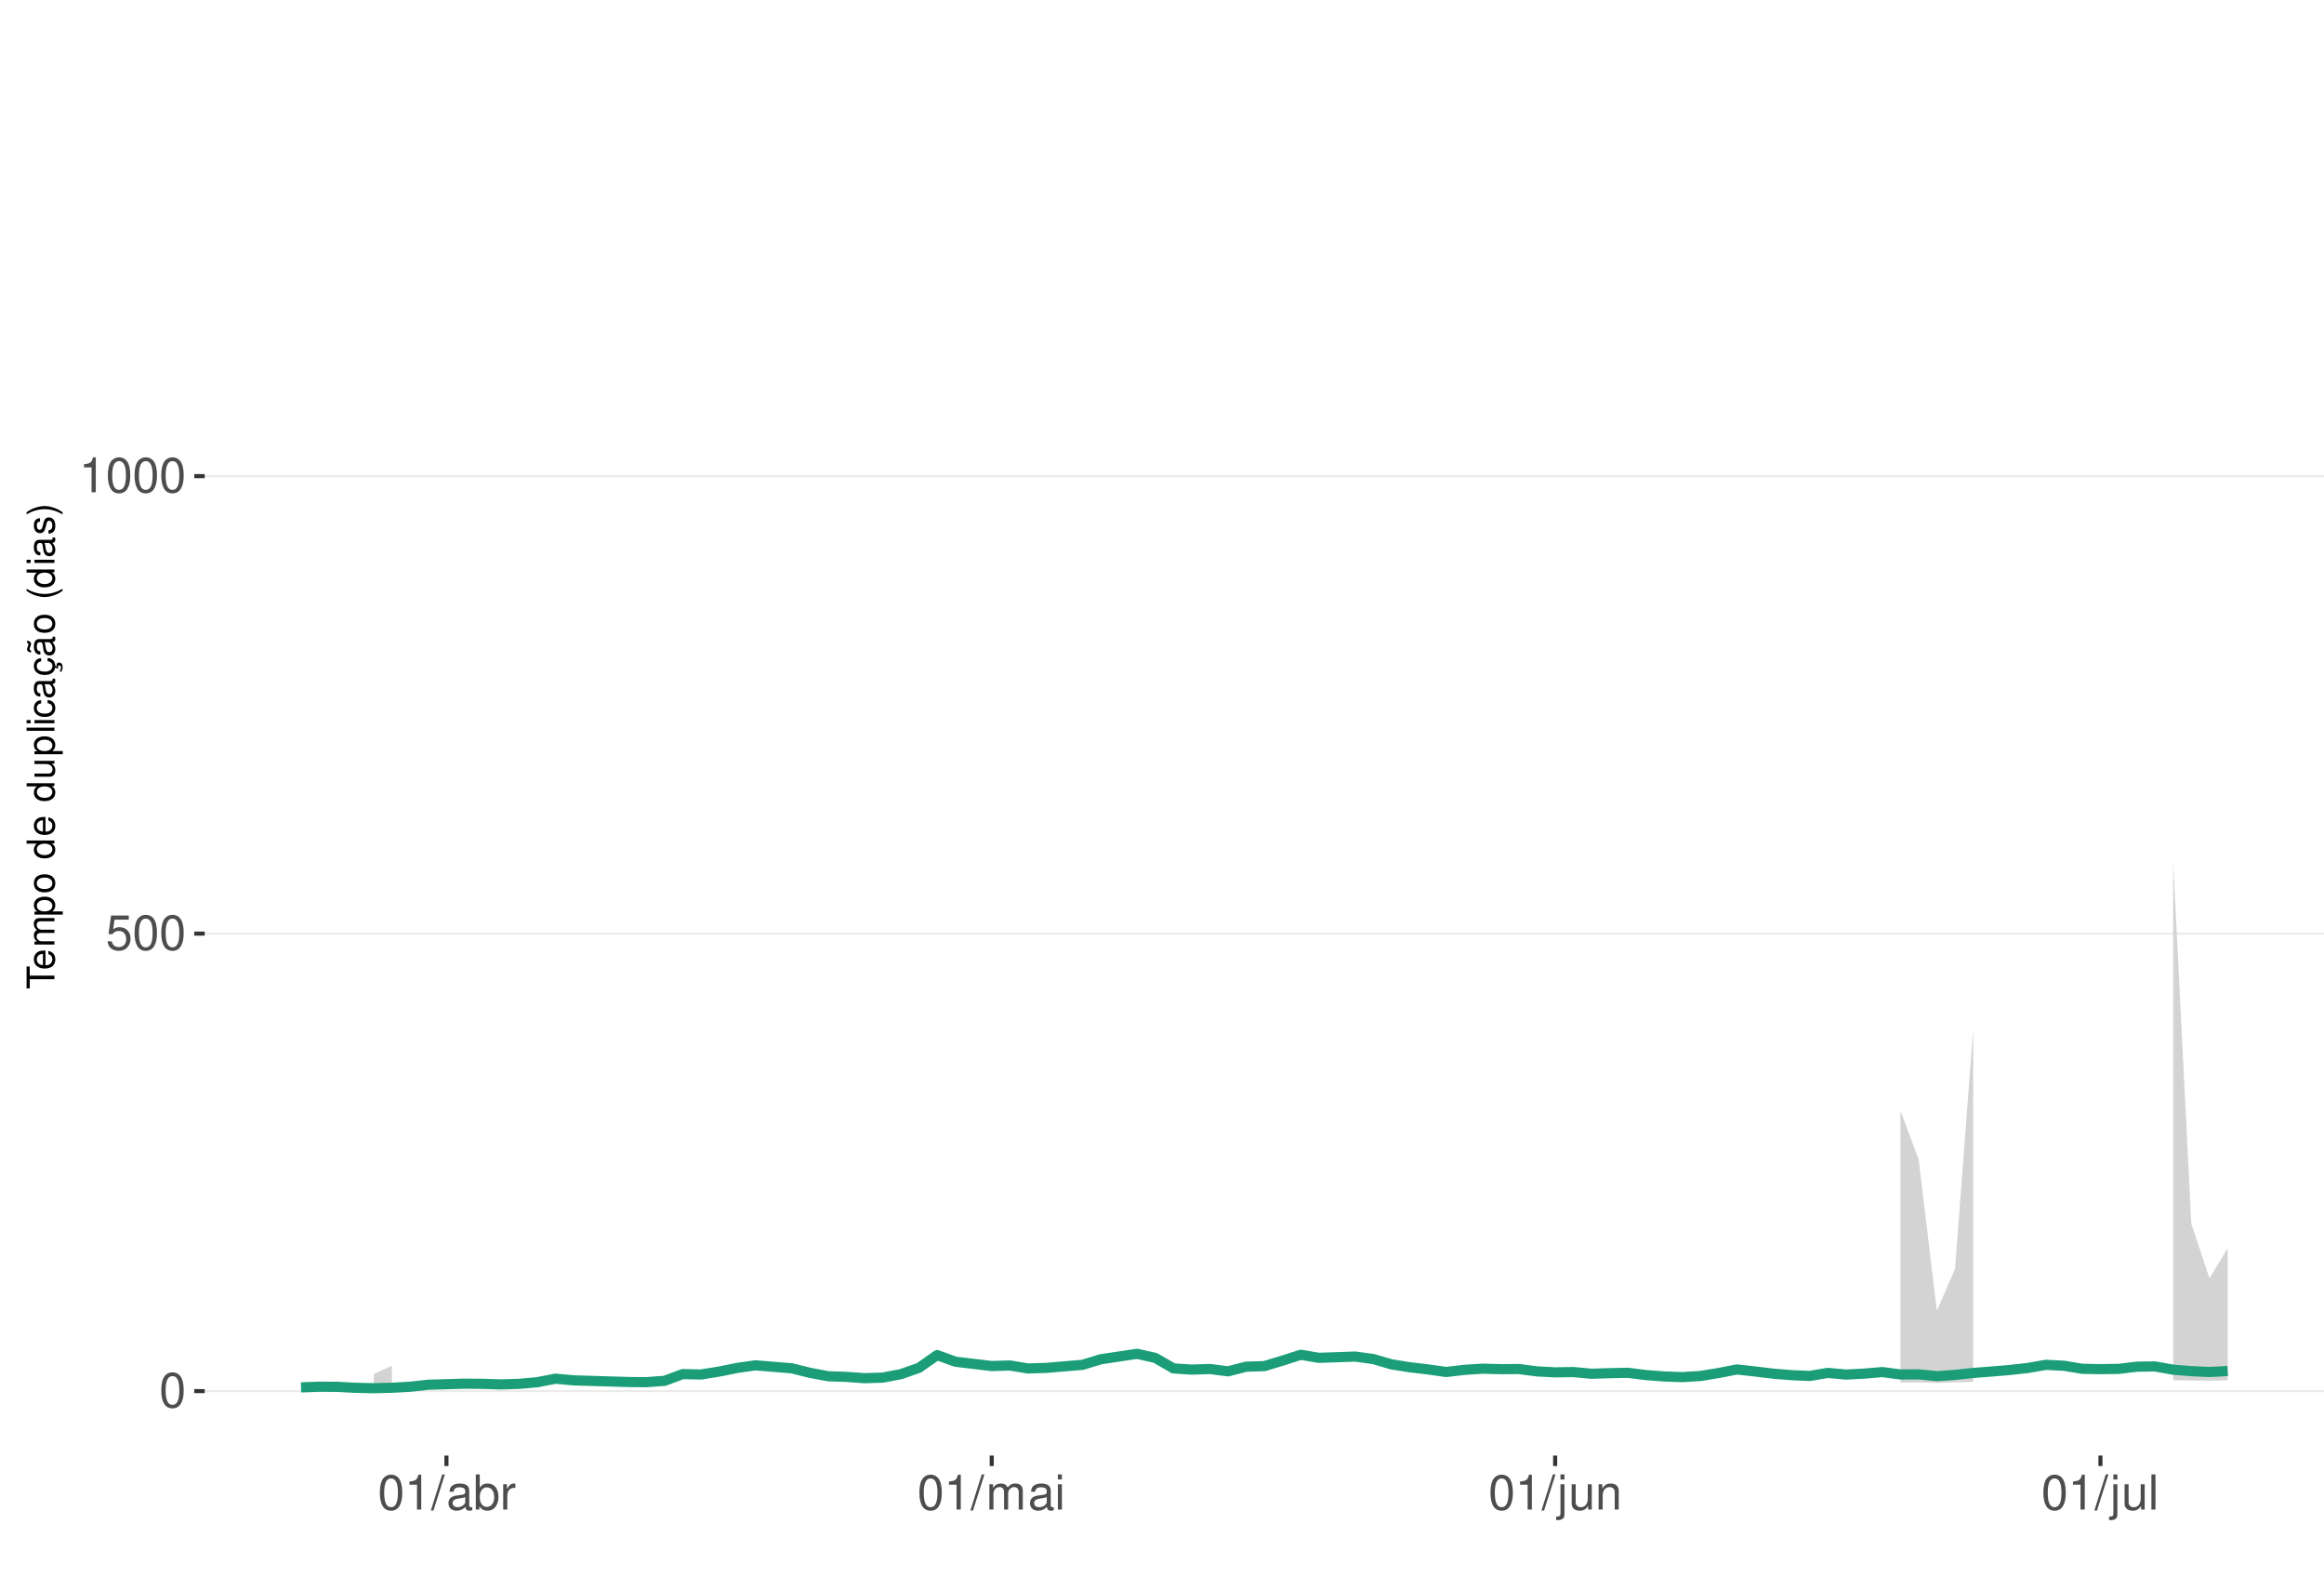
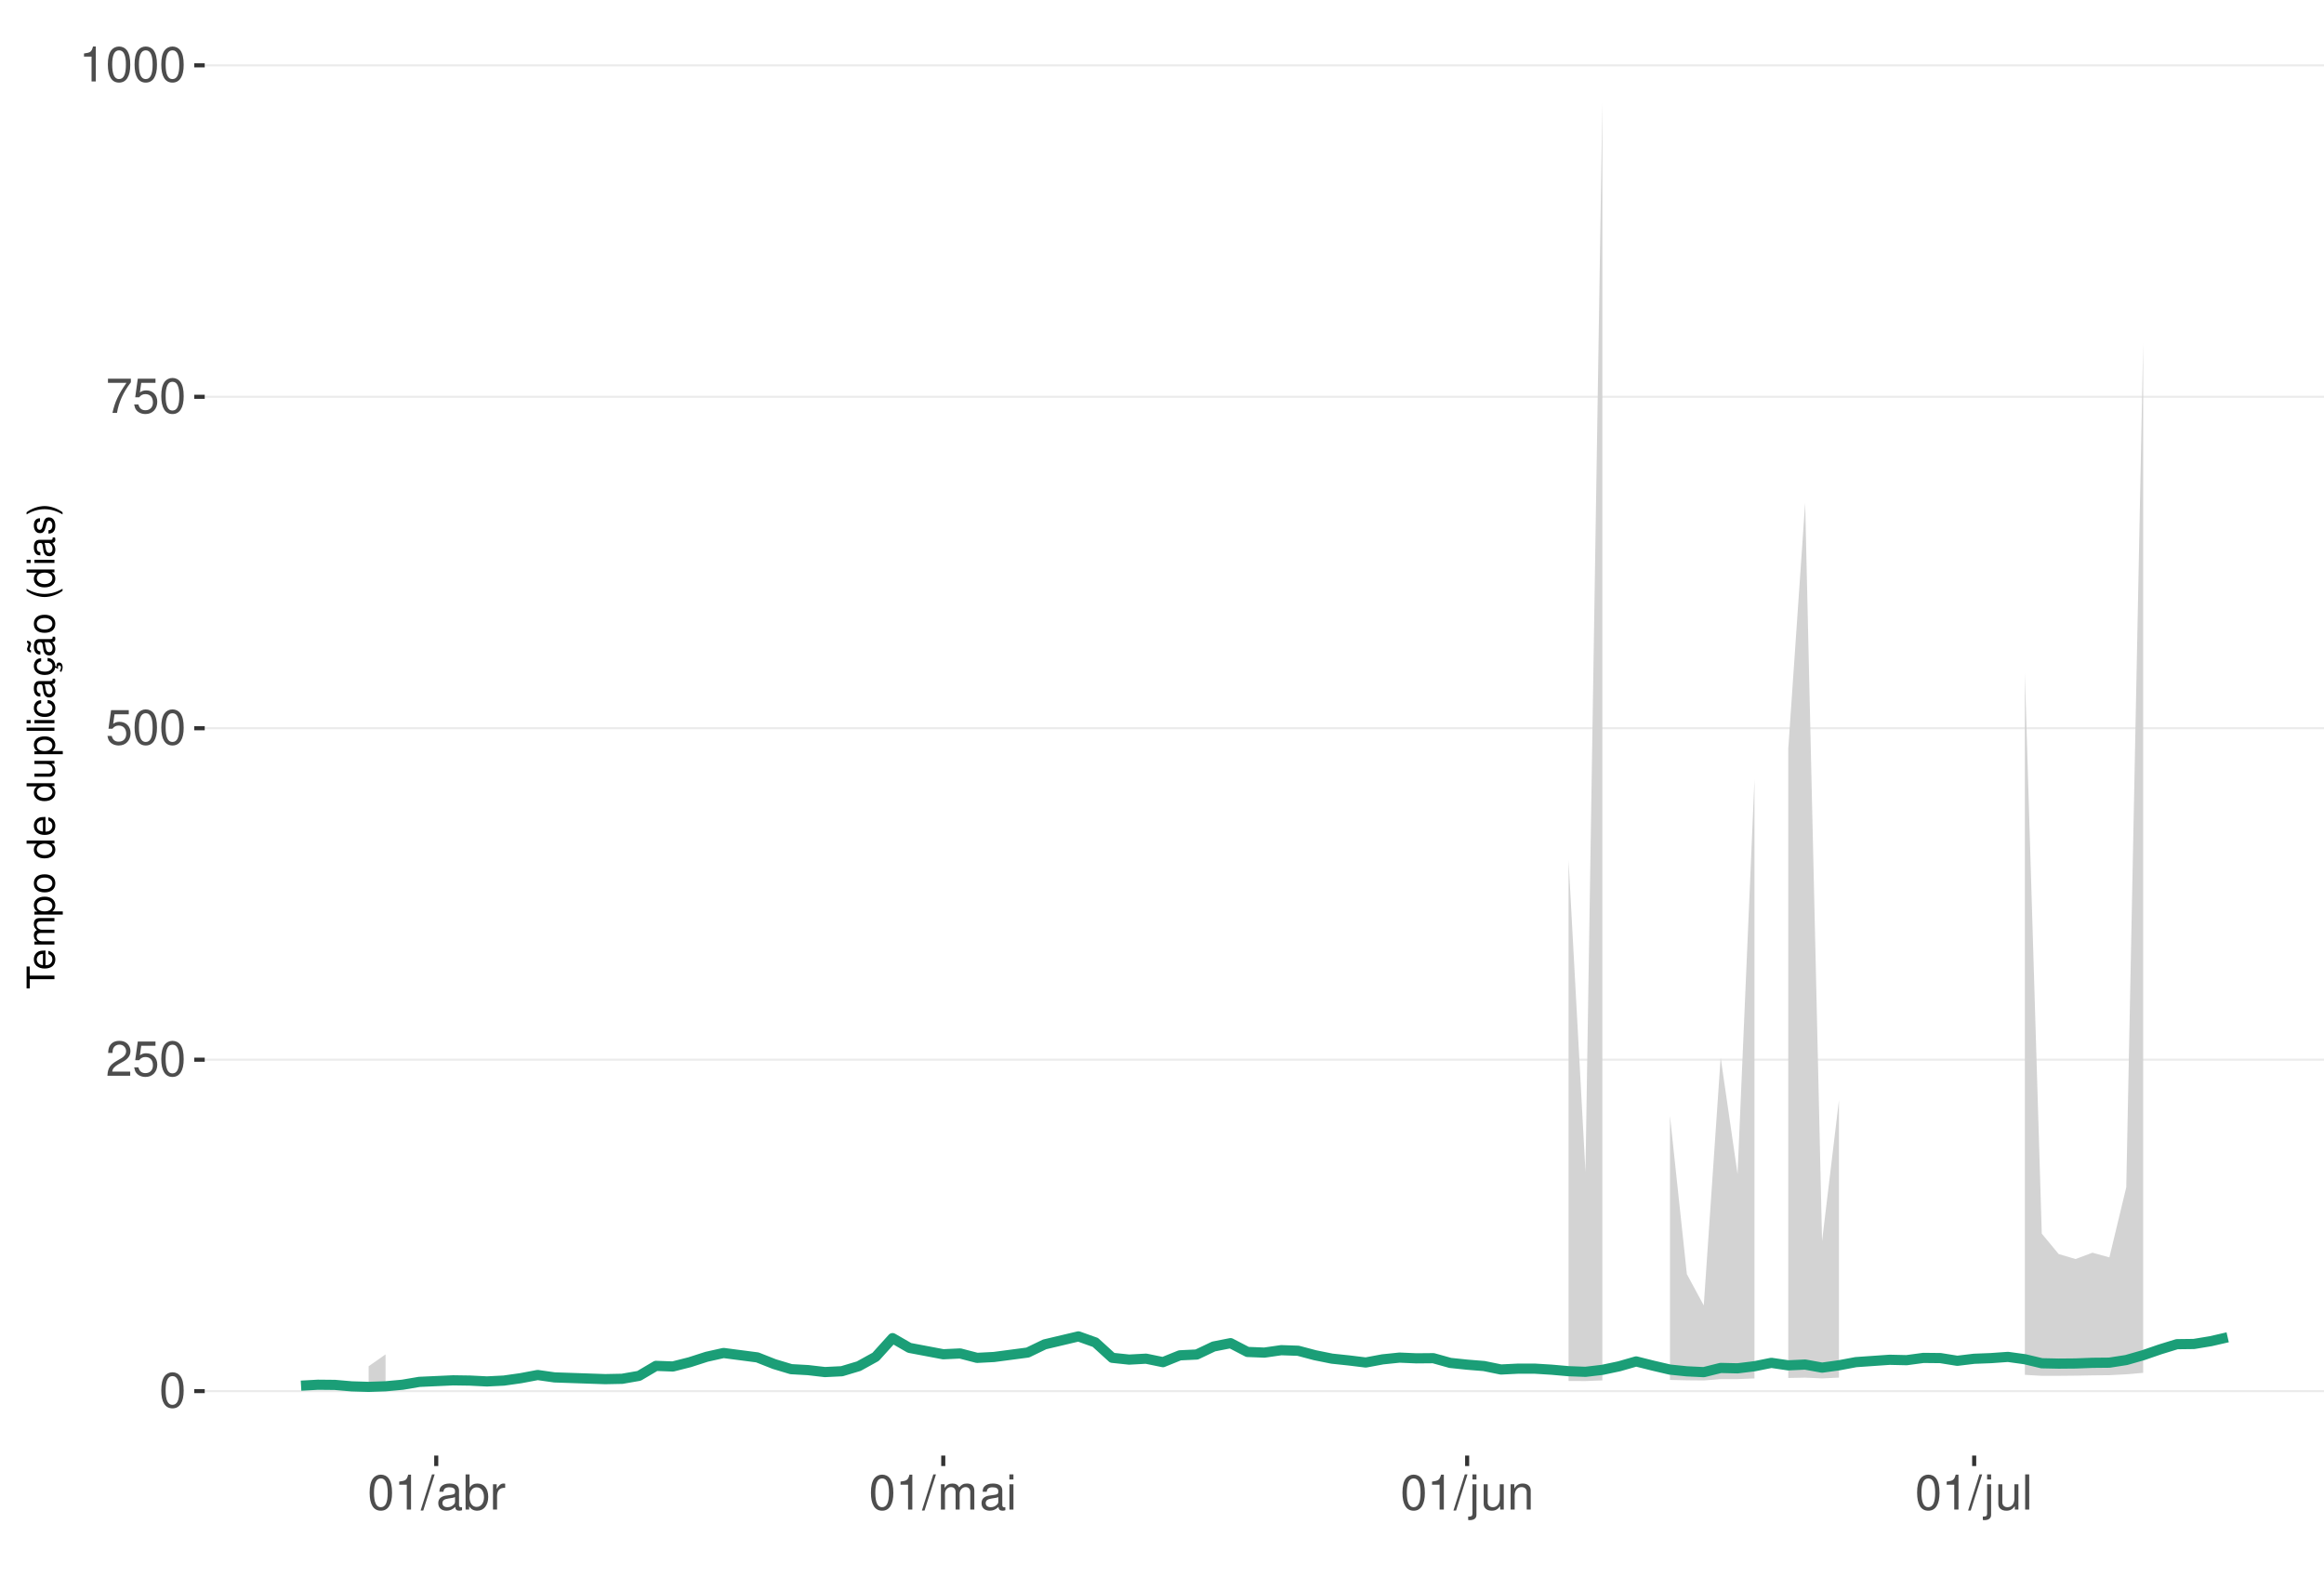
<svg xmlns="http://www.w3.org/2000/svg" xmlns:xlink="http://www.w3.org/1999/xlink" width="609pt" height="413pt" viewBox="0 0 609 413" version="1.1">
  <defs>
    <g>
      <symbol overflow="visible" id="glyph0-0">
        <path style="stroke:none;" d="" />
      </symbol>
      <symbol overflow="visible" id="glyph0-1">
        <path style="stroke:none;" d="M 3.484 -9.156 C 2.641 -9.156 1.891 -8.766 1.422 -8.156 C 0.828 -7.344 0.547 -6.125 0.547 -4.422 C 0.547 -1.344 1.562 0.297 3.484 0.297 C 5.375 0.297 6.422 -1.344 6.422 -4.359 C 6.422 -6.125 6.141 -7.312 5.547 -8.156 C 5.078 -8.781 4.328 -9.156 3.484 -9.156 Z M 3.484 -8.156 C 4.688 -8.156 5.281 -6.938 5.281 -4.453 C 5.281 -1.844 4.703 -0.625 3.453 -0.625 C 2.281 -0.625 1.688 -1.891 1.688 -4.422 C 1.688 -6.938 2.281 -8.156 3.484 -8.156 Z M 3.484 -8.156 " />
      </symbol>
      <symbol overflow="visible" id="glyph0-2">
+         <path style="stroke:none;" d="M 6.406 -1.094 L 1.688 -1.094 C 1.797 -1.859 2.203 -2.344 3.297 -3.016 L 4.562 -3.719 C 5.828 -4.422 6.469 -5.359 6.469 -6.484 C 6.469 -7.234 6.156 -7.953 5.625 -8.438 C 5.094 -8.922 4.438 -9.156 3.594 -9.156 C 2.453 -9.156 1.609 -8.75 1.109 -7.953 C 0.797 -7.484 0.656 -6.906 0.625 -5.984 L 1.75 -5.984 C 1.781 -6.609 1.859 -6.969 2.016 -7.281 C 2.297 -7.828 2.891 -8.172 3.562 -8.172 C 4.562 -8.172 5.328 -7.438 5.328 -6.453 C 5.328 -5.719 4.906 -5.094 4.109 -4.625 L 2.953 -3.953 C 1.078 -2.875 0.531 -2.016 0.438 -0.016 L 6.406 -0.016 Z M 6.406 -1.094 " />
+       </symbol>
+       <symbol overflow="visible" id="glyph0-3">
        <path style="stroke:none;" d="M 6.031 -8.969 L 1.391 -8.969 L 0.719 -4.094 L 1.75 -4.094 C 2.266 -4.703 2.703 -4.922 3.406 -4.922 C 4.609 -4.922 5.359 -4.094 5.359 -2.766 C 5.359 -1.484 4.609 -0.703 3.391 -0.703 C 2.422 -0.703 1.828 -1.188 1.562 -2.203 L 0.438 -2.203 C 0.594 -1.469 0.719 -1.109 0.984 -0.781 C 1.5 -0.094 2.406 0.297 3.422 0.297 C 5.234 0.297 6.5 -1.031 6.5 -2.922 C 6.5 -4.703 5.312 -5.906 3.594 -5.906 C 2.969 -5.906 2.453 -5.75 1.938 -5.359 L 2.297 -7.875 L 6.031 -7.875 Z M 6.031 -8.969 " />
      </symbol>
-       <symbol overflow="visible" id="glyph0-3">
+       <symbol overflow="visible" id="glyph0-4">
+         <path style="stroke:none;" d="M 6.578 -8.969 L 0.578 -8.969 L 0.578 -7.875 L 5.422 -7.875 C 3.297 -4.828 2.422 -2.953 1.75 0 L 2.938 0 C 3.438 -2.875 4.562 -5.344 6.578 -8.031 Z M 6.578 -8.969 " />
+       </symbol>
+       <symbol overflow="visible" id="glyph0-5">
        <path style="stroke:none;" d="M 3.281 -6.516 L 3.281 0 L 4.391 0 L 4.391 -9.156 L 3.656 -9.156 C 3.266 -7.75 3.016 -7.562 1.297 -7.328 L 1.297 -6.516 Z M 3.281 -6.516 " />
      </symbol>
-       <symbol overflow="visible" id="glyph0-4">
+       <symbol overflow="visible" id="glyph0-6">
        <path style="stroke:none;" d="M 2.891 -9.219 L -0.094 0.25 L 0.594 0.25 L 3.594 -9.219 Z M 2.891 -9.219 " />
      </symbol>
-       <symbol overflow="visible" id="glyph0-5">
+       <symbol overflow="visible" id="glyph0-7">
        <path style="stroke:none;" d="M 6.766 -0.625 C 6.656 -0.594 6.609 -0.594 6.547 -0.594 C 6.172 -0.594 5.969 -0.781 5.969 -1.109 L 5.969 -5.016 C 5.969 -6.188 5.109 -6.828 3.484 -6.828 C 2.5 -6.828 1.734 -6.547 1.281 -6.047 C 0.969 -5.703 0.844 -5.328 0.828 -4.672 L 1.891 -4.672 C 1.969 -5.484 2.453 -5.844 3.438 -5.844 C 4.406 -5.844 4.922 -5.5 4.922 -4.859 L 4.922 -4.578 C 4.906 -4.125 4.688 -3.969 3.828 -3.844 C 2.328 -3.656 2.094 -3.609 1.703 -3.438 C 0.922 -3.109 0.531 -2.531 0.531 -1.672 C 0.531 -0.469 1.359 0.297 2.703 0.297 C 3.547 0.297 4.219 0 4.969 -0.688 C 5.031 0 5.359 0.297 6.047 0.297 C 6.281 0.297 6.422 0.266 6.766 0.172 Z M 4.922 -2.094 C 4.922 -1.734 4.828 -1.516 4.5 -1.234 C 4.078 -0.828 3.562 -0.625 2.938 -0.625 C 2.109 -0.625 1.625 -1.031 1.625 -1.703 C 1.625 -2.391 2.094 -2.75 3.234 -2.906 C 4.359 -3.062 4.562 -3.109 4.922 -3.281 Z M 4.922 -2.094 " />
      </symbol>
-       <symbol overflow="visible" id="glyph0-6">
+       <symbol overflow="visible" id="glyph0-8">
        <path style="stroke:none;" d="M 0.688 -9.219 L 0.688 0 L 1.625 0 L 1.625 -0.844 C 2.141 -0.078 2.812 0.297 3.734 0.297 C 5.484 0.297 6.625 -1.141 6.625 -3.344 C 6.625 -5.5 5.547 -6.828 3.781 -6.828 C 2.875 -6.828 2.234 -6.484 1.734 -5.734 L 1.734 -9.219 Z M 3.578 -5.828 C 4.766 -5.828 5.516 -4.812 5.516 -3.234 C 5.516 -1.719 4.734 -0.703 3.578 -0.703 C 2.453 -0.703 1.734 -1.703 1.734 -3.266 C 1.734 -4.828 2.453 -5.828 3.578 -5.828 Z M 3.578 -5.828 " />
      </symbol>
-       <symbol overflow="visible" id="glyph0-7">
+       <symbol overflow="visible" id="glyph0-9">
        <path style="stroke:none;" d="M 0.875 -6.625 L 0.875 0 L 1.938 0 L 1.938 -3.438 C 1.953 -5.031 2.609 -5.75 4.062 -5.703 L 4.062 -6.781 C 3.891 -6.812 3.781 -6.828 3.656 -6.828 C 2.969 -6.828 2.453 -6.422 1.844 -5.422 L 1.844 -6.625 Z M 0.875 -6.625 " />
      </symbol>
-       <symbol overflow="visible" id="glyph0-8">
+       <symbol overflow="visible" id="glyph0-10">
        <path style="stroke:none;" d="M 0.891 -6.625 L 0.891 0 L 1.953 0 L 1.953 -4.156 C 1.953 -5.125 2.641 -5.891 3.5 -5.891 C 4.297 -5.891 4.734 -5.422 4.734 -4.562 L 4.734 0 L 5.797 0 L 5.797 -4.156 C 5.797 -5.125 6.5 -5.891 7.359 -5.891 C 8.125 -5.891 8.578 -5.406 8.578 -4.562 L 8.578 0 L 9.641 0 L 9.641 -4.969 C 9.641 -6.156 8.953 -6.828 7.719 -6.828 C 6.828 -6.828 6.297 -6.562 5.688 -5.812 C 5.297 -6.516 4.766 -6.828 3.891 -6.828 C 3.016 -6.828 2.422 -6.5 1.859 -5.688 L 1.859 -6.625 Z M 0.891 -6.625 " />
      </symbol>
-       <symbol overflow="visible" id="glyph0-9">
+       <symbol overflow="visible" id="glyph0-11">
        <path style="stroke:none;" d="M 1.891 -6.625 L 0.844 -6.625 L 0.844 0 L 1.891 0 Z M 1.891 -9.219 L 0.828 -9.219 L 0.828 -7.891 L 1.891 -7.891 Z M 1.891 -9.219 " />
      </symbol>
-       <symbol overflow="visible" id="glyph0-10">
+       <symbol overflow="visible" id="glyph0-12">
        <path style="stroke:none;" d="M 0.891 -6.625 L 0.891 0.969 C 0.891 1.625 0.688 1.828 0.031 1.828 C -0.047 1.828 -0.094 1.828 -0.234 1.828 L -0.234 2.719 C -0.094 2.75 -0.031 2.766 0.125 2.766 C 1.312 2.766 1.938 2.297 1.938 1.375 L 1.938 -6.625 Z M 1.938 -9.219 L 0.891 -9.219 L 0.891 -7.891 L 1.938 -7.891 Z M 1.938 -9.219 " />
      </symbol>
-       <symbol overflow="visible" id="glyph0-11">
+       <symbol overflow="visible" id="glyph0-13">
        <path style="stroke:none;" d="M 6.094 0 L 6.094 -6.625 L 5.047 -6.625 L 5.047 -2.875 C 5.047 -1.516 4.344 -0.625 3.234 -0.625 C 2.406 -0.625 1.875 -1.141 1.875 -1.938 L 1.875 -6.625 L 0.828 -6.625 L 0.828 -1.516 C 0.828 -0.422 1.641 0.297 2.938 0.297 C 3.906 0.297 4.531 -0.047 5.156 -0.922 L 5.156 0 Z M 6.094 0 " />
      </symbol>
-       <symbol overflow="visible" id="glyph0-12">
+       <symbol overflow="visible" id="glyph0-14">
        <path style="stroke:none;" d="M 0.891 -6.625 L 0.891 0 L 1.953 0 L 1.953 -3.656 C 1.953 -5.016 2.656 -5.891 3.75 -5.891 C 4.578 -5.891 5.109 -5.391 5.109 -4.594 L 5.109 0 L 6.156 0 L 6.156 -5.016 C 6.156 -6.109 5.344 -6.828 4.062 -6.828 C 3.078 -6.828 2.438 -6.438 1.859 -5.516 L 1.859 -6.625 Z M 0.891 -6.625 " />
      </symbol>
-       <symbol overflow="visible" id="glyph0-13">
+       <symbol overflow="visible" id="glyph0-15">
        <path style="stroke:none;" d="M 1.922 -9.219 L 0.859 -9.219 L 0.859 0 L 1.922 0 Z M 1.922 -9.219 " />
      </symbol>
      <symbol overflow="visible" id="glyph1-0">
        <path style="stroke:none;" d="" />
      </symbol>
      <symbol overflow="visible" id="glyph1-1">
        <path style="stroke:none;" d="M -6.469 -3.547 L -6.469 -5.938 L -7.297 -5.938 L -7.297 -0.203 L -6.469 -0.203 L -6.469 -2.609 L 0 -2.609 L 0 -3.547 Z M -6.469 -3.547 " />
      </symbol>
      <symbol overflow="visible" id="glyph1-2">
        <path style="stroke:none;" d="M -2.344 -5.125 C -3.141 -5.125 -3.625 -5.062 -4.016 -4.922 C -4.875 -4.578 -5.391 -3.781 -5.391 -2.797 C -5.391 -1.344 -4.281 -0.406 -2.547 -0.406 C -0.812 -0.406 0.234 -1.297 0.234 -2.781 C 0.234 -3.984 -0.453 -4.812 -1.594 -5.016 L -1.594 -4.188 C -0.906 -3.953 -0.547 -3.484 -0.547 -2.812 C -0.547 -2.281 -0.781 -1.828 -1.219 -1.547 C -1.516 -1.344 -1.812 -1.281 -2.344 -1.266 Z M -3.016 -1.297 C -3.984 -1.359 -4.625 -1.953 -4.625 -2.797 C -4.625 -3.641 -3.953 -4.234 -3.016 -4.234 Z M -3.016 -1.297 " />
      </symbol>
      <symbol overflow="visible" id="glyph1-3">
        <path style="stroke:none;" d="M -5.234 -0.703 L 0 -0.703 L 0 -1.547 L -3.297 -1.547 C -4.047 -1.547 -4.656 -2.094 -4.656 -2.766 C -4.656 -3.391 -4.281 -3.734 -3.609 -3.734 L 0 -3.734 L 0 -4.578 L -3.297 -4.578 C -4.047 -4.578 -4.656 -5.125 -4.656 -5.812 C -4.656 -6.422 -4.266 -6.781 -3.609 -6.781 L 0 -6.781 L 0 -7.625 L -3.938 -7.625 C -4.875 -7.625 -5.391 -7.078 -5.391 -6.094 C -5.391 -5.406 -5.188 -4.984 -4.594 -4.484 C -5.156 -4.188 -5.391 -3.766 -5.391 -3.078 C -5.391 -2.375 -5.125 -1.906 -4.5 -1.469 L -5.234 -1.469 Z M -5.234 -0.703 " />
      </symbol>
      <symbol overflow="visible" id="glyph1-4">
        <path style="stroke:none;" d="M 2.188 -0.547 L 2.188 -1.375 L -0.547 -1.375 C -0.016 -1.812 0.234 -2.312 0.234 -2.984 C 0.234 -4.344 -0.859 -5.234 -2.531 -5.234 C -4.297 -5.234 -5.391 -4.375 -5.391 -2.984 C -5.391 -2.266 -5.062 -1.703 -4.453 -1.312 L -5.234 -1.312 L -5.234 -0.547 Z M -4.609 -2.844 C -4.609 -3.766 -3.797 -4.359 -2.547 -4.359 C -1.359 -4.359 -0.547 -3.75 -0.547 -2.844 C -0.547 -1.953 -1.344 -1.375 -2.578 -1.375 C -3.812 -1.375 -4.609 -1.953 -4.609 -2.844 Z M -4.609 -2.844 " />
      </symbol>
      <symbol overflow="visible" id="glyph1-5">
        <path style="stroke:none;" d="M -5.391 -2.719 C -5.391 -1.234 -4.344 -0.359 -2.578 -0.359 C -0.812 -0.359 0.234 -1.234 0.234 -2.734 C 0.234 -4.203 -0.812 -5.094 -2.547 -5.094 C -4.359 -5.094 -5.391 -4.234 -5.391 -2.719 Z M -4.625 -2.734 C -4.625 -3.672 -3.844 -4.234 -2.547 -4.234 C -1.312 -4.234 -0.547 -3.656 -0.547 -2.734 C -0.547 -1.797 -1.312 -1.234 -2.578 -1.234 C -3.844 -1.234 -4.625 -1.797 -4.625 -2.734 Z M -4.625 -2.734 " />
      </symbol>
      <symbol overflow="visible" id="glyph1-6">
        <path style="stroke:none;" d="" />
      </symbol>
      <symbol overflow="visible" id="glyph1-7">
        <path style="stroke:none;" d="M -7.297 -4.953 L -7.297 -4.125 L -4.578 -4.125 C -5.109 -3.766 -5.391 -3.203 -5.391 -2.516 C -5.391 -1.156 -4.297 -0.266 -2.625 -0.266 C -0.859 -0.266 0.234 -1.125 0.234 -2.547 C 0.234 -3.266 -0.047 -3.766 -0.688 -4.203 L 0 -4.203 L 0 -4.953 Z M -4.609 -2.656 C -4.609 -3.547 -3.812 -4.125 -2.562 -4.125 C -1.344 -4.125 -0.547 -3.547 -0.547 -2.656 C -0.547 -1.734 -1.359 -1.125 -2.578 -1.125 C -3.797 -1.125 -4.609 -1.734 -4.609 -2.656 Z M -4.609 -2.656 " />
      </symbol>
      <symbol overflow="visible" id="glyph1-8">
        <path style="stroke:none;" d="M 0 -4.812 L -5.234 -4.812 L -5.234 -3.984 L -2.266 -3.984 C -1.203 -3.984 -0.5 -3.438 -0.5 -2.562 C -0.5 -1.906 -0.906 -1.484 -1.531 -1.484 L -5.234 -1.484 L -5.234 -0.656 L -1.203 -0.656 C -0.328 -0.656 0.234 -1.297 0.234 -2.312 C 0.234 -3.094 -0.047 -3.578 -0.734 -4.062 L 0 -4.062 Z M 0 -4.812 " />
      </symbol>
      <symbol overflow="visible" id="glyph1-9">
        <path style="stroke:none;" d="M -7.297 -1.516 L -7.297 -0.688 L 0 -0.688 L 0 -1.516 Z M -7.297 -1.516 " />
      </symbol>
      <symbol overflow="visible" id="glyph1-10">
        <path style="stroke:none;" d="M -5.234 -1.5 L -5.234 -0.672 L 0 -0.672 L 0 -1.5 Z M -7.297 -1.5 L -7.297 -0.656 L -6.234 -0.656 L -6.234 -1.5 Z M -7.297 -1.5 " />
      </symbol>
      <symbol overflow="visible" id="glyph1-11">
        <path style="stroke:none;" d="M -3.484 -4.703 C -3.984 -4.672 -4.312 -4.562 -4.609 -4.359 C -5.094 -4 -5.391 -3.375 -5.391 -2.641 C -5.391 -1.219 -4.266 -0.312 -2.531 -0.312 C -0.844 -0.312 0.234 -1.203 0.234 -2.625 C 0.234 -3.875 -0.516 -4.672 -1.797 -4.766 L -1.797 -3.938 C -0.953 -3.797 -0.547 -3.359 -0.547 -2.656 C -0.547 -1.734 -1.297 -1.188 -2.531 -1.188 C -3.844 -1.188 -4.625 -1.719 -4.625 -2.625 C -4.625 -3.328 -4.203 -3.766 -3.484 -3.875 Z M -3.484 -4.703 " />
      </symbol>
      <symbol overflow="visible" id="glyph1-12">
        <path style="stroke:none;" d="M -0.484 -5.344 C -0.469 -5.266 -0.469 -5.219 -0.469 -5.172 C -0.469 -4.875 -0.625 -4.719 -0.875 -4.719 L -3.953 -4.719 C -4.891 -4.719 -5.391 -4.047 -5.391 -2.75 C -5.391 -1.984 -5.172 -1.375 -4.781 -1.016 C -4.516 -0.766 -4.203 -0.672 -3.688 -0.656 L -3.688 -1.484 C -4.328 -1.562 -4.625 -1.938 -4.625 -2.719 C -4.625 -3.484 -4.344 -3.891 -3.844 -3.891 L -3.625 -3.891 C -3.266 -3.875 -3.125 -3.703 -3.047 -3.016 C -2.891 -1.844 -2.844 -1.656 -2.719 -1.344 C -2.453 -0.734 -2 -0.422 -1.312 -0.422 C -0.375 -0.422 0.234 -1.078 0.234 -2.141 C 0.234 -2.797 0 -3.328 -0.547 -3.922 C 0 -3.984 0.234 -4.234 0.234 -4.781 C 0.234 -4.953 0.203 -5.062 0.141 -5.344 Z M -1.656 -3.891 C -1.375 -3.891 -1.203 -3.812 -0.969 -3.562 C -0.656 -3.219 -0.5 -2.812 -0.5 -2.312 C -0.5 -1.672 -0.812 -1.297 -1.344 -1.297 C -1.891 -1.297 -2.172 -1.656 -2.297 -2.547 C -2.422 -3.438 -2.453 -3.609 -2.594 -3.891 Z M -1.656 -3.891 " />
      </symbol>
      <symbol overflow="visible" id="glyph1-13">
        <path style="stroke:none;" d="M 0.234 -2.641 C 0.234 -3.875 -0.547 -4.703 -1.797 -4.766 L -1.797 -3.938 C -0.953 -3.797 -0.531 -3.359 -0.531 -2.656 C -0.531 -1.734 -1.281 -1.188 -2.516 -1.188 C -3.844 -1.188 -4.625 -1.719 -4.625 -2.625 C -4.625 -3.328 -4.203 -3.766 -3.484 -3.875 L -3.484 -4.703 C -3.984 -4.672 -4.312 -4.562 -4.609 -4.359 C -5.094 -4 -5.391 -3.375 -5.391 -2.641 C -5.391 -1.219 -4.266 -0.312 -2.531 -0.312 C -1.469 -0.312 -0.625 -0.672 -0.156 -1.312 C 0.047 -1.594 0.125 -1.812 0.203 -2.25 L 0.922 -1.938 L 0.984 -2.062 C 0.938 -2.188 0.906 -2.25 0.906 -2.375 C 0.906 -2.656 1.047 -2.828 1.281 -2.828 C 1.547 -2.828 1.734 -2.594 1.734 -2.297 C 1.734 -2.031 1.672 -1.844 1.438 -1.406 L 1.406 -1.312 L 1.812 -1.094 C 2.078 -1.75 2.141 -1.953 2.141 -2.344 C 2.141 -3.109 1.781 -3.578 1.203 -3.578 C 0.781 -3.578 0.547 -3.297 0.547 -2.797 C 0.547 -2.703 0.547 -2.641 0.562 -2.516 Z M 0.234 -2.641 " />
      </symbol>
      <symbol overflow="visible" id="glyph1-14">
        <path style="stroke:none;" d="M -0.484 -5.344 C -0.469 -5.266 -0.469 -5.219 -0.469 -5.172 C -0.469 -4.875 -0.625 -4.719 -0.875 -4.719 L -3.953 -4.719 C -4.891 -4.719 -5.391 -4.047 -5.391 -2.75 C -5.391 -1.984 -5.172 -1.375 -4.781 -1.016 C -4.516 -0.766 -4.203 -0.672 -3.688 -0.656 L -3.688 -1.484 C -4.328 -1.562 -4.625 -1.938 -4.625 -2.719 C -4.625 -3.484 -4.344 -3.891 -3.844 -3.891 L -3.625 -3.891 C -3.266 -3.875 -3.125 -3.703 -3.047 -3.016 C -2.891 -1.844 -2.844 -1.656 -2.719 -1.344 C -2.453 -0.734 -2 -0.422 -1.312 -0.422 C -0.375 -0.422 0.234 -1.078 0.234 -2.141 C 0.234 -2.797 0 -3.328 -0.547 -3.922 C 0 -3.984 0.234 -4.234 0.234 -4.781 C 0.234 -4.953 0.203 -5.062 0.141 -5.344 Z M -1.656 -3.891 C -1.375 -3.891 -1.203 -3.812 -0.969 -3.562 C -0.656 -3.219 -0.5 -2.812 -0.5 -2.312 C -0.5 -1.672 -0.812 -1.297 -1.344 -1.297 C -1.891 -1.297 -2.172 -1.656 -2.297 -2.547 C -2.422 -3.438 -2.453 -3.609 -2.594 -3.891 Z M -7.172 -3.75 C -6.922 -3.672 -6.812 -3.547 -6.812 -3.375 C -6.812 -3.25 -6.875 -2.984 -6.984 -2.734 C -7.156 -2.312 -7.172 -2.25 -7.172 -2.047 C -7.172 -1.594 -6.797 -1.297 -6.141 -1.188 L -6.141 -1.766 C -6.375 -1.812 -6.5 -1.938 -6.5 -2.094 C -6.5 -2.203 -6.469 -2.344 -6.375 -2.578 C -6.156 -3.156 -6.125 -3.234 -6.125 -3.438 C -6.125 -3.922 -6.484 -4.219 -7.172 -4.312 Z M -7.172 -3.75 " />
      </symbol>
      <symbol overflow="visible" id="glyph1-15">
        <path style="stroke:none;" d="M -7.297 -2.359 C -5.984 -1.359 -4.156 -0.734 -2.594 -0.734 C -1.016 -0.734 0.812 -1.359 2.125 -2.359 L 2.125 -2.906 C 0.688 -2.031 -0.984 -1.547 -2.594 -1.547 C -4.188 -1.547 -5.875 -2.031 -7.297 -2.906 Z M -7.297 -2.359 " />
      </symbol>
      <symbol overflow="visible" id="glyph1-16">
        <path style="stroke:none;" d="M -3.781 -4.375 C -4.812 -4.375 -5.391 -3.688 -5.391 -2.484 C -5.391 -1.266 -4.766 -0.469 -3.797 -0.469 C -2.969 -0.469 -2.578 -0.891 -2.281 -2.125 L -2.094 -2.906 C -1.953 -3.484 -1.734 -3.719 -1.375 -3.719 C -0.875 -3.719 -0.547 -3.234 -0.547 -2.5 C -0.547 -2.047 -0.672 -1.672 -0.891 -1.453 C -1.047 -1.328 -1.188 -1.266 -1.562 -1.219 L -1.562 -0.344 C -0.344 -0.375 0.234 -1.062 0.234 -2.438 C 0.234 -3.75 -0.422 -4.594 -1.438 -4.594 C -2.203 -4.594 -2.641 -4.156 -2.891 -3.109 L -3.078 -2.312 C -3.234 -1.625 -3.453 -1.344 -3.828 -1.344 C -4.312 -1.344 -4.625 -1.766 -4.625 -2.453 C -4.625 -3.125 -4.328 -3.484 -3.781 -3.5 Z M -3.781 -4.375 " />
      </symbol>
      <symbol overflow="visible" id="glyph1-17">
        <path style="stroke:none;" d="M 2.125 -0.938 C 0.812 -1.938 -1.016 -2.562 -2.578 -2.562 C -4.156 -2.562 -5.984 -1.938 -7.297 -0.938 L -7.297 -0.375 C -5.859 -1.266 -4.188 -1.75 -2.578 -1.75 C -0.984 -1.75 0.703 -1.266 2.125 -0.375 Z M 2.125 -0.938 " />
      </symbol>
    </g>
    <clipPath id="clip1">
      <path d="M 53.645 9.961 L 609 9.961 L 609 381.328 L 53.645 381.328 Z M 53.645 9.961 " />
    </clipPath>
    <clipPath id="clip2">
      <path d="M 53.645 364 L 609 364 L 609 365 L 53.645 365 Z M 53.645 364 " />
    </clipPath>
    <clipPath id="clip3">
-       <path d="M 53.645 244 L 609 244 L 609 245 L 53.645 245 Z M 53.645 244 " />
+       <path d="M 53.645 277 L 609 277 L 609 278 L 53.645 278 Z M 53.645 277 " />
    </clipPath>
    <clipPath id="clip4">
-       <path d="M 53.645 124 L 609 124 L 609 126 L 53.645 126 Z M 53.645 124 " />
+       <path d="M 53.645 190 L 609 190 L 609 192 L 53.645 192 Z M 53.645 190 " />
+     </clipPath>
+     <clipPath id="clip5">
+       <path d="M 53.645 103 L 609 103 L 609 105 L 53.645 105 Z M 53.645 103 " />
+     </clipPath>
+     <clipPath id="clip6">
+       <path d="M 53.645 16 L 609 16 L 609 18 L 53.645 18 Z M 53.645 16 " />
    </clipPath>
  </defs>
  <g id="surface349">
    <rect x="0" y="0" width="609" height="413" style="fill:rgb(100%,100%,100%);fill-opacity:1;stroke:none;" />
    <rect x="0" y="0" width="609" height="413" style="fill:rgb(100%,100%,100%);fill-opacity:1;stroke:none;" />
    <path style="fill:none;stroke-width:1.067;stroke-linecap:round;stroke-linejoin:round;stroke:rgb(100%,100%,100%);stroke-opacity:1;stroke-miterlimit:10;" d="M 0 413 L 609 413 L 609 0 L 0 0 Z M 0 413 " />
    <g clip-path="url(#clip1)" clip-rule="nonzero">
      <path style=" stroke:none;fill-rule:nonzero;fill:rgb(100%,100%,100%);fill-opacity:1;" d="M 53.645 381.328 L 609 381.328 L 609 9.961 L 53.645 9.961 Z M 53.645 381.328 " />
    </g>
    <g clip-path="url(#clip2)" clip-rule="nonzero">
      <path style="fill:none;stroke-width:0.533;stroke-linecap:butt;stroke-linejoin:round;stroke:rgb(92.157%,92.157%,92.157%);stroke-opacity:1;stroke-miterlimit:10;" d="M 53.645 364.449 L 609 364.449 " />
    </g>
    <g clip-path="url(#clip3)" clip-rule="nonzero">
-       <path style="fill:none;stroke-width:0.533;stroke-linecap:butt;stroke-linejoin:round;stroke:rgb(92.157%,92.157%,92.157%);stroke-opacity:1;stroke-miterlimit:10;" d="M 53.645 244.594 L 609 244.594 " />
+       <path style="fill:none;stroke-width:0.533;stroke-linecap:butt;stroke-linejoin:round;stroke:rgb(92.157%,92.157%,92.157%);stroke-opacity:1;stroke-miterlimit:10;" d="M 53.645 277.617 L 609 277.617 " />
    </g>
    <g clip-path="url(#clip4)" clip-rule="nonzero">
-       <path style="fill:none;stroke-width:0.533;stroke-linecap:butt;stroke-linejoin:round;stroke:rgb(92.157%,92.157%,92.157%);stroke-opacity:1;stroke-miterlimit:10;" d="M 53.645 124.742 L 609 124.742 " />
-     </g>
-     <path style=" stroke:none;fill-rule:nonzero;fill:rgb(82.745%,82.745%,82.745%);fill-opacity:1;" d="M 97.941 359.953 L 102.703 357.805 L 102.703 363.988 L 97.941 364.039 Z M 97.941 359.953 " />
-     <path style=" stroke:none;fill-rule:nonzero;fill:rgb(82.745%,82.745%,82.745%);fill-opacity:1;" d="M 498.023 291.02 L 502.789 303.762 L 507.551 343.438 L 512.312 332.391 L 517.074 269.695 L 517.074 362.008 L 512.312 362.168 L 507.551 362.289 L 502.789 362.172 L 498.023 362.203 Z M 498.023 291.02 " />
-     <path style=" stroke:none;fill-rule:nonzero;fill:rgb(82.745%,82.745%,82.745%);fill-opacity:1;" d="M 569.469 225.656 L 574.23 320.613 L 578.992 334.898 L 583.758 327.004 L 583.758 361.617 L 578.992 361.711 L 574.23 361.668 L 569.469 361.586 Z M 569.469 225.656 " />
-     <path style="fill:none;stroke-width:2.667;stroke-linecap:butt;stroke-linejoin:round;stroke:rgb(10.588%,61.961%,46.667%);stroke-opacity:1;stroke-miterlimit:10;" d="M 78.887 363.465 L 83.652 363.297 L 88.414 363.324 L 93.176 363.586 L 97.941 363.684 L 102.703 363.574 L 107.465 363.297 L 112.23 362.777 L 121.754 362.496 L 126.516 362.543 L 131.281 362.695 L 136.043 362.543 L 140.805 362.113 L 145.57 361.191 L 150.332 361.629 L 164.621 362.062 L 169.383 362.102 L 174.148 361.754 L 178.91 359.984 L 183.672 360.094 L 188.434 359.332 L 193.199 358.367 L 197.961 357.695 L 207.488 358.469 L 212.25 359.652 L 217.012 360.551 L 221.777 360.715 L 226.539 361.059 L 231.301 360.91 L 236.062 360.008 L 240.828 358.34 L 245.59 355.008 L 250.352 356.742 L 259.879 357.879 L 264.641 357.73 L 269.406 358.516 L 274.168 358.359 L 283.695 357.559 L 288.457 356.102 L 297.98 354.672 L 302.746 355.746 L 307.508 358.496 L 312.27 358.812 L 317.035 358.648 L 321.797 359.266 L 326.559 358.043 L 331.324 357.898 L 336.086 356.457 L 340.848 354.922 L 345.609 355.727 L 350.375 355.562 L 355.137 355.395 L 359.898 356.051 L 364.664 357.445 L 369.426 358.199 L 374.188 358.762 L 378.953 359.434 L 383.715 358.879 L 388.477 358.566 L 393.242 358.691 L 398.004 358.66 L 402.766 359.277 L 407.527 359.527 L 412.293 359.453 L 417.055 359.902 L 421.816 359.746 L 426.582 359.652 L 431.344 360.246 L 436.105 360.613 L 440.871 360.777 L 445.633 360.48 L 450.395 359.703 L 455.156 358.77 L 459.922 359.305 L 464.684 359.879 L 469.445 360.266 L 474.211 360.473 L 478.973 359.676 L 483.734 360.109 L 488.5 359.867 L 493.262 359.461 L 498.023 360.086 L 502.789 360.059 L 507.551 360.531 L 512.312 360.191 L 517.074 359.691 L 521.84 359.32 L 526.602 358.922 L 531.363 358.387 L 536.129 357.562 L 540.891 357.809 L 545.652 358.602 L 550.418 358.688 L 555.18 358.621 L 559.941 358.051 L 564.703 357.977 L 569.469 358.836 L 574.23 359.219 L 578.992 359.438 L 583.758 359.18 " />
+       <path style="fill:none;stroke-width:0.533;stroke-linecap:butt;stroke-linejoin:round;stroke:rgb(92.157%,92.157%,92.157%);stroke-opacity:1;stroke-miterlimit:10;" d="M 53.645 190.785 L 609 190.785 " />
+     </g>
+     <g clip-path="url(#clip5)" clip-rule="nonzero">
+       <path style="fill:none;stroke-width:0.533;stroke-linecap:butt;stroke-linejoin:round;stroke:rgb(92.157%,92.157%,92.157%);stroke-opacity:1;stroke-miterlimit:10;" d="M 53.645 103.953 L 609 103.953 " />
+     </g>
+     <g clip-path="url(#clip6)" clip-rule="nonzero">
+       <path style="fill:none;stroke-width:0.533;stroke-linecap:butt;stroke-linejoin:round;stroke:rgb(92.157%,92.157%,92.157%);stroke-opacity:1;stroke-miterlimit:10;" d="M 53.645 17.121 L 609 17.121 " />
+     </g>
+     <path style=" stroke:none;fill-rule:nonzero;fill:rgb(82.745%,82.745%,82.745%);fill-opacity:1;" d="M 96.602 357.934 L 101.031 354.82 L 101.031 363.781 L 96.602 363.852 Z M 96.602 357.934 " />
+     <path style=" stroke:none;fill-rule:nonzero;fill:rgb(82.745%,82.745%,82.745%);fill-opacity:1;" d="M 411.039 225.398 L 415.469 307.031 L 419.895 26.844 L 419.895 361.641 L 415.469 361.809 L 411.039 361.789 Z M 411.039 225.398 " />
+     <path style=" stroke:none;fill-rule:nonzero;fill:rgb(82.745%,82.745%,82.745%);fill-opacity:1;" d="M 437.609 292.332 L 442.039 333.793 L 446.469 342.004 L 450.898 277.066 L 455.324 307.547 L 459.754 204.215 L 459.754 361.125 L 455.324 361.301 L 450.898 361.305 L 446.469 361.656 L 442.039 361.617 L 437.609 361.516 Z M 437.609 292.332 " />
+     <path style=" stroke:none;fill-rule:nonzero;fill:rgb(82.745%,82.745%,82.745%);fill-opacity:1;" d="M 468.609 196.184 L 473.039 131.73 L 477.469 325.145 L 481.898 288.238 L 481.898 360.91 L 477.469 361.113 L 473.039 360.918 L 468.609 361.004 Z M 468.609 196.184 " />
+     <path style=" stroke:none;fill-rule:nonzero;fill:rgb(82.745%,82.745%,82.745%);fill-opacity:1;" d="M 530.613 176.277 L 535.043 323.188 L 539.469 328.535 L 543.898 329.844 L 548.328 328.184 L 552.758 329.41 L 557.184 311.043 L 561.613 89.871 L 561.613 359.664 L 557.184 360.039 L 552.758 360.277 L 548.328 360.32 L 543.898 360.402 L 539.469 360.445 L 535.043 360.445 L 530.613 360.18 Z M 530.613 176.277 " />
+     <path style="fill:none;stroke-width:2.667;stroke-linecap:butt;stroke-linejoin:round;stroke:rgb(10.588%,61.961%,46.667%);stroke-opacity:1;stroke-miterlimit:10;" d="M 78.887 363.023 L 83.316 362.777 L 87.746 362.82 L 92.176 363.203 L 96.602 363.34 L 101.031 363.184 L 105.461 362.777 L 109.891 362.027 L 118.746 361.621 L 123.176 361.688 L 127.605 361.91 L 132.031 361.688 L 136.461 361.062 L 140.891 360.227 L 145.32 360.855 L 158.605 361.309 L 163.031 361.219 L 167.461 360.449 L 171.891 357.832 L 176.32 357.996 L 180.746 356.875 L 185.176 355.449 L 189.605 354.461 L 198.461 355.613 L 202.891 357.363 L 207.32 358.695 L 211.75 358.945 L 216.176 359.457 L 220.605 359.238 L 225.035 357.91 L 229.465 355.465 L 233.891 350.566 L 238.32 353.121 L 247.18 354.793 L 251.605 354.582 L 256.035 355.738 L 260.465 355.508 L 269.32 354.34 L 273.75 352.203 L 282.605 350.109 L 287.035 351.691 L 291.465 355.723 L 295.895 356.191 L 300.32 355.949 L 304.75 356.859 L 309.18 355.07 L 313.609 354.859 L 318.035 352.758 L 322.465 351.883 L 326.895 354.184 L 331.324 354.359 L 335.75 353.723 L 340.18 353.875 L 344.609 355.047 L 349.039 355.941 L 353.465 356.41 L 357.895 356.949 L 362.324 356.125 L 366.75 355.668 L 371.18 355.859 L 375.609 355.82 L 380.039 357.059 L 384.465 357.52 L 388.895 357.879 L 393.324 358.785 L 397.754 358.566 L 402.18 358.562 L 406.609 358.836 L 411.039 359.227 L 415.469 359.395 L 419.895 358.875 L 424.324 357.941 L 428.754 356.668 L 433.184 357.777 L 437.609 358.809 L 442.039 359.262 L 446.469 359.477 L 450.898 358.375 L 455.324 358.477 L 459.754 357.934 L 464.184 357.043 L 468.609 357.695 L 473.039 357.492 L 477.469 358.297 L 481.898 357.684 L 486.324 356.855 L 495.184 356.238 L 499.613 356.34 L 504.039 355.746 L 508.469 355.793 L 512.898 356.504 L 517.328 355.973 L 521.754 355.801 L 526.184 355.484 L 530.613 356.094 L 535.043 357.148 L 539.469 357.242 L 543.898 357.203 L 548.328 357.035 L 552.758 356.992 L 557.184 356.305 L 561.613 355.039 L 566.043 353.512 L 570.469 352.152 L 574.898 352.098 L 579.328 351.367 L 583.758 350.348 " />
    <g style="fill:rgb(30.196%,30.196%,30.196%);fill-opacity:1;">
      <use xlink:href="#glyph0-1" x="41.715" y="368.671" />
    </g>
    <g style="fill:rgb(30.196%,30.196%,30.196%);fill-opacity:1;">
-       <use xlink:href="#glyph0-2" x="27.715" y="248.815" />
-       <use xlink:href="#glyph0-1" x="34.715" y="248.815" />
-       <use xlink:href="#glyph0-1" x="41.715" y="248.815" />
-     </g>
-     <g style="fill:rgb(30.196%,30.196%,30.196%);fill-opacity:1;">
-       <use xlink:href="#glyph0-3" x="20.715" y="128.964" />
-       <use xlink:href="#glyph0-1" x="27.715" y="128.964" />
-       <use xlink:href="#glyph0-1" x="34.715" y="128.964" />
-       <use xlink:href="#glyph0-1" x="41.715" y="128.964" />
+       <use xlink:href="#glyph0-2" x="27.715" y="281.839" />
+       <use xlink:href="#glyph0-3" x="34.715" y="281.839" />
+       <use xlink:href="#glyph0-1" x="41.715" y="281.839" />
+     </g>
+     <g style="fill:rgb(30.196%,30.196%,30.196%);fill-opacity:1;">
+       <use xlink:href="#glyph0-3" x="27.715" y="195.007" />
+       <use xlink:href="#glyph0-1" x="34.715" y="195.007" />
+       <use xlink:href="#glyph0-1" x="41.715" y="195.007" />
+     </g>
+     <g style="fill:rgb(30.196%,30.196%,30.196%);fill-opacity:1;">
+       <use xlink:href="#glyph0-4" x="27.715" y="108.175" />
+       <use xlink:href="#glyph0-3" x="34.715" y="108.175" />
+       <use xlink:href="#glyph0-1" x="41.715" y="108.175" />
+     </g>
+     <g style="fill:rgb(30.196%,30.196%,30.196%);fill-opacity:1;">
+       <use xlink:href="#glyph0-5" x="20.715" y="21.343" />
+       <use xlink:href="#glyph0-1" x="27.715" y="21.343" />
+       <use xlink:href="#glyph0-1" x="34.715" y="21.343" />
+       <use xlink:href="#glyph0-1" x="41.715" y="21.343" />
    </g>
    <path style="fill:none;stroke-width:1.067;stroke-linecap:butt;stroke-linejoin:round;stroke:rgb(20%,20%,20%);stroke-opacity:1;stroke-miterlimit:10;" d="M 50.906 364.449 L 53.645 364.449 " />
-     <path style="fill:none;stroke-width:1.067;stroke-linecap:butt;stroke-linejoin:round;stroke:rgb(20%,20%,20%);stroke-opacity:1;stroke-miterlimit:10;" d="M 50.906 244.594 L 53.645 244.594 " />
-     <path style="fill:none;stroke-width:1.067;stroke-linecap:butt;stroke-linejoin:round;stroke:rgb(20%,20%,20%);stroke-opacity:1;stroke-miterlimit:10;" d="M 50.906 124.742 L 53.645 124.742 " />
-     <path style="fill:none;stroke-width:1.067;stroke-linecap:butt;stroke-linejoin:round;stroke:rgb(20%,20%,20%);stroke-opacity:1;stroke-miterlimit:10;" d="M 116.992 384.07 L 116.992 381.328 " />
-     <path style="fill:none;stroke-width:1.067;stroke-linecap:butt;stroke-linejoin:round;stroke:rgb(20%,20%,20%);stroke-opacity:1;stroke-miterlimit:10;" d="M 259.879 384.07 L 259.879 381.328 " />
-     <path style="fill:none;stroke-width:1.067;stroke-linecap:butt;stroke-linejoin:round;stroke:rgb(20%,20%,20%);stroke-opacity:1;stroke-miterlimit:10;" d="M 407.527 384.07 L 407.527 381.328 " />
-     <path style="fill:none;stroke-width:1.067;stroke-linecap:butt;stroke-linejoin:round;stroke:rgb(20%,20%,20%);stroke-opacity:1;stroke-miterlimit:10;" d="M 550.418 384.07 L 550.418 381.328 " />
-     <g style="fill:rgb(30.196%,30.196%,30.196%);fill-opacity:1;">
-       <use xlink:href="#glyph0-1" x="98.992" y="395.483" />
-       <use xlink:href="#glyph0-3" x="105.992" y="395.483" />
-       <use xlink:href="#glyph0-4" x="112.992" y="395.483" />
-       <use xlink:href="#glyph0-5" x="116.992" y="395.483" />
-       <use xlink:href="#glyph0-6" x="123.992" y="395.483" />
-       <use xlink:href="#glyph0-7" x="130.992" y="395.483" />
-     </g>
-     <g style="fill:rgb(30.196%,30.196%,30.196%);fill-opacity:1;">
-       <use xlink:href="#glyph0-1" x="240.379" y="395.483" />
-       <use xlink:href="#glyph0-3" x="247.379" y="395.483" />
-       <use xlink:href="#glyph0-4" x="254.379" y="395.483" />
-       <use xlink:href="#glyph0-8" x="258.379" y="395.483" />
-       <use xlink:href="#glyph0-5" x="269.379" y="395.483" />
-       <use xlink:href="#glyph0-9" x="276.379" y="395.483" />
-     </g>
-     <g style="fill:rgb(30.196%,30.196%,30.196%);fill-opacity:1;">
-       <use xlink:href="#glyph0-1" x="390.027" y="395.483" />
-       <use xlink:href="#glyph0-3" x="397.027" y="395.483" />
-       <use xlink:href="#glyph0-4" x="404.027" y="395.483" />
-       <use xlink:href="#glyph0-10" x="408.027" y="395.483" />
-       <use xlink:href="#glyph0-11" x="411.027" y="395.483" />
-       <use xlink:href="#glyph0-12" x="418.027" y="395.483" />
-     </g>
-     <g style="fill:rgb(30.196%,30.196%,30.196%);fill-opacity:1;">
-       <use xlink:href="#glyph0-1" x="534.918" y="395.483" />
-       <use xlink:href="#glyph0-3" x="541.918" y="395.483" />
-       <use xlink:href="#glyph0-4" x="548.918" y="395.483" />
-       <use xlink:href="#glyph0-10" x="552.918" y="395.483" />
-       <use xlink:href="#glyph0-11" x="555.918" y="395.483" />
-       <use xlink:href="#glyph0-13" x="562.918" y="395.483" />
+     <path style="fill:none;stroke-width:1.067;stroke-linecap:butt;stroke-linejoin:round;stroke:rgb(20%,20%,20%);stroke-opacity:1;stroke-miterlimit:10;" d="M 50.906 277.617 L 53.645 277.617 " />
+     <path style="fill:none;stroke-width:1.067;stroke-linecap:butt;stroke-linejoin:round;stroke:rgb(20%,20%,20%);stroke-opacity:1;stroke-miterlimit:10;" d="M 50.906 190.785 L 53.645 190.785 " />
+     <path style="fill:none;stroke-width:1.067;stroke-linecap:butt;stroke-linejoin:round;stroke:rgb(20%,20%,20%);stroke-opacity:1;stroke-miterlimit:10;" d="M 50.906 103.953 L 53.645 103.953 " />
+     <path style="fill:none;stroke-width:1.067;stroke-linecap:butt;stroke-linejoin:round;stroke:rgb(20%,20%,20%);stroke-opacity:1;stroke-miterlimit:10;" d="M 50.906 17.121 L 53.645 17.121 " />
+     <path style="fill:none;stroke-width:1.067;stroke-linecap:butt;stroke-linejoin:round;stroke:rgb(20%,20%,20%);stroke-opacity:1;stroke-miterlimit:10;" d="M 114.316 384.07 L 114.316 381.328 " />
+     <path style="fill:none;stroke-width:1.067;stroke-linecap:butt;stroke-linejoin:round;stroke:rgb(20%,20%,20%);stroke-opacity:1;stroke-miterlimit:10;" d="M 247.18 384.07 L 247.18 381.328 " />
+     <path style="fill:none;stroke-width:1.067;stroke-linecap:butt;stroke-linejoin:round;stroke:rgb(20%,20%,20%);stroke-opacity:1;stroke-miterlimit:10;" d="M 384.465 384.07 L 384.465 381.328 " />
+     <path style="fill:none;stroke-width:1.067;stroke-linecap:butt;stroke-linejoin:round;stroke:rgb(20%,20%,20%);stroke-opacity:1;stroke-miterlimit:10;" d="M 517.328 384.07 L 517.328 381.328 " />
+     <g style="fill:rgb(30.196%,30.196%,30.196%);fill-opacity:1;">
+       <use xlink:href="#glyph0-1" x="96.316" y="395.483" />
+       <use xlink:href="#glyph0-5" x="103.316" y="395.483" />
+       <use xlink:href="#glyph0-6" x="110.316" y="395.483" />
+       <use xlink:href="#glyph0-7" x="114.316" y="395.483" />
+       <use xlink:href="#glyph0-8" x="121.316" y="395.483" />
+       <use xlink:href="#glyph0-9" x="128.316" y="395.483" />
+     </g>
+     <g style="fill:rgb(30.196%,30.196%,30.196%);fill-opacity:1;">
+       <use xlink:href="#glyph0-1" x="227.68" y="395.483" />
+       <use xlink:href="#glyph0-5" x="234.68" y="395.483" />
+       <use xlink:href="#glyph0-6" x="241.68" y="395.483" />
+       <use xlink:href="#glyph0-10" x="245.68" y="395.483" />
+       <use xlink:href="#glyph0-7" x="256.68" y="395.483" />
+       <use xlink:href="#glyph0-11" x="263.68" y="395.483" />
+     </g>
+     <g style="fill:rgb(30.196%,30.196%,30.196%);fill-opacity:1;">
+       <use xlink:href="#glyph0-1" x="366.965" y="395.483" />
+       <use xlink:href="#glyph0-5" x="373.965" y="395.483" />
+       <use xlink:href="#glyph0-6" x="380.965" y="395.483" />
+       <use xlink:href="#glyph0-12" x="384.965" y="395.483" />
+       <use xlink:href="#glyph0-13" x="387.965" y="395.483" />
+       <use xlink:href="#glyph0-14" x="394.965" y="395.483" />
+     </g>
+     <g style="fill:rgb(30.196%,30.196%,30.196%);fill-opacity:1;">
+       <use xlink:href="#glyph0-1" x="501.828" y="395.483" />
+       <use xlink:href="#glyph0-5" x="508.828" y="395.483" />
+       <use xlink:href="#glyph0-6" x="515.828" y="395.483" />
+       <use xlink:href="#glyph0-12" x="519.828" y="395.483" />
+       <use xlink:href="#glyph0-13" x="522.828" y="395.483" />
+       <use xlink:href="#glyph0-15" x="529.828" y="395.483" />
    </g>
    <g style="fill:rgb(0%,0%,0%);fill-opacity:1;">
      <use xlink:href="#glyph1-1" x="14.263" y="259.145" />
      <use xlink:href="#glyph1-2" x="14.263" y="254.145" />
      <use xlink:href="#glyph1-3" x="14.263" y="248.145" />
      <use xlink:href="#glyph1-4" x="14.263" y="240.145" />
      <use xlink:href="#glyph1-5" x="14.263" y="234.145" />
      <use xlink:href="#glyph1-6" x="14.263" y="228.145" />
      <use xlink:href="#glyph1-7" x="14.263" y="225.145" />
      <use xlink:href="#glyph1-2" x="14.263" y="219.145" />
      <use xlink:href="#glyph1-6" x="14.263" y="213.145" />
      <use xlink:href="#glyph1-7" x="14.263" y="210.145" />
      <use xlink:href="#glyph1-8" x="14.263" y="204.145" />
      <use xlink:href="#glyph1-4" x="14.263" y="198.145" />
      <use xlink:href="#glyph1-9" x="14.263" y="192.145" />
      <use xlink:href="#glyph1-10" x="14.263" y="190.145" />
      <use xlink:href="#glyph1-11" x="14.263" y="188.145" />
      <use xlink:href="#glyph1-12" x="14.263" y="183.145" />
      <use xlink:href="#glyph1-13" x="14.263" y="177.145" />
      <use xlink:href="#glyph1-14" x="14.263" y="172.145" />
      <use xlink:href="#glyph1-5" x="14.263" y="166.145" />
      <use xlink:href="#glyph1-6" x="14.263" y="160.145" />
      <use xlink:href="#glyph1-15" x="14.263" y="157.145" />
      <use xlink:href="#glyph1-7" x="14.263" y="154.145" />
      <use xlink:href="#glyph1-10" x="14.263" y="148.145" />
      <use xlink:href="#glyph1-12" x="14.263" y="146.145" />
      <use xlink:href="#glyph1-16" x="14.263" y="140.145" />
      <use xlink:href="#glyph1-17" x="14.263" y="135.145" />
    </g>
  </g>
</svg>
